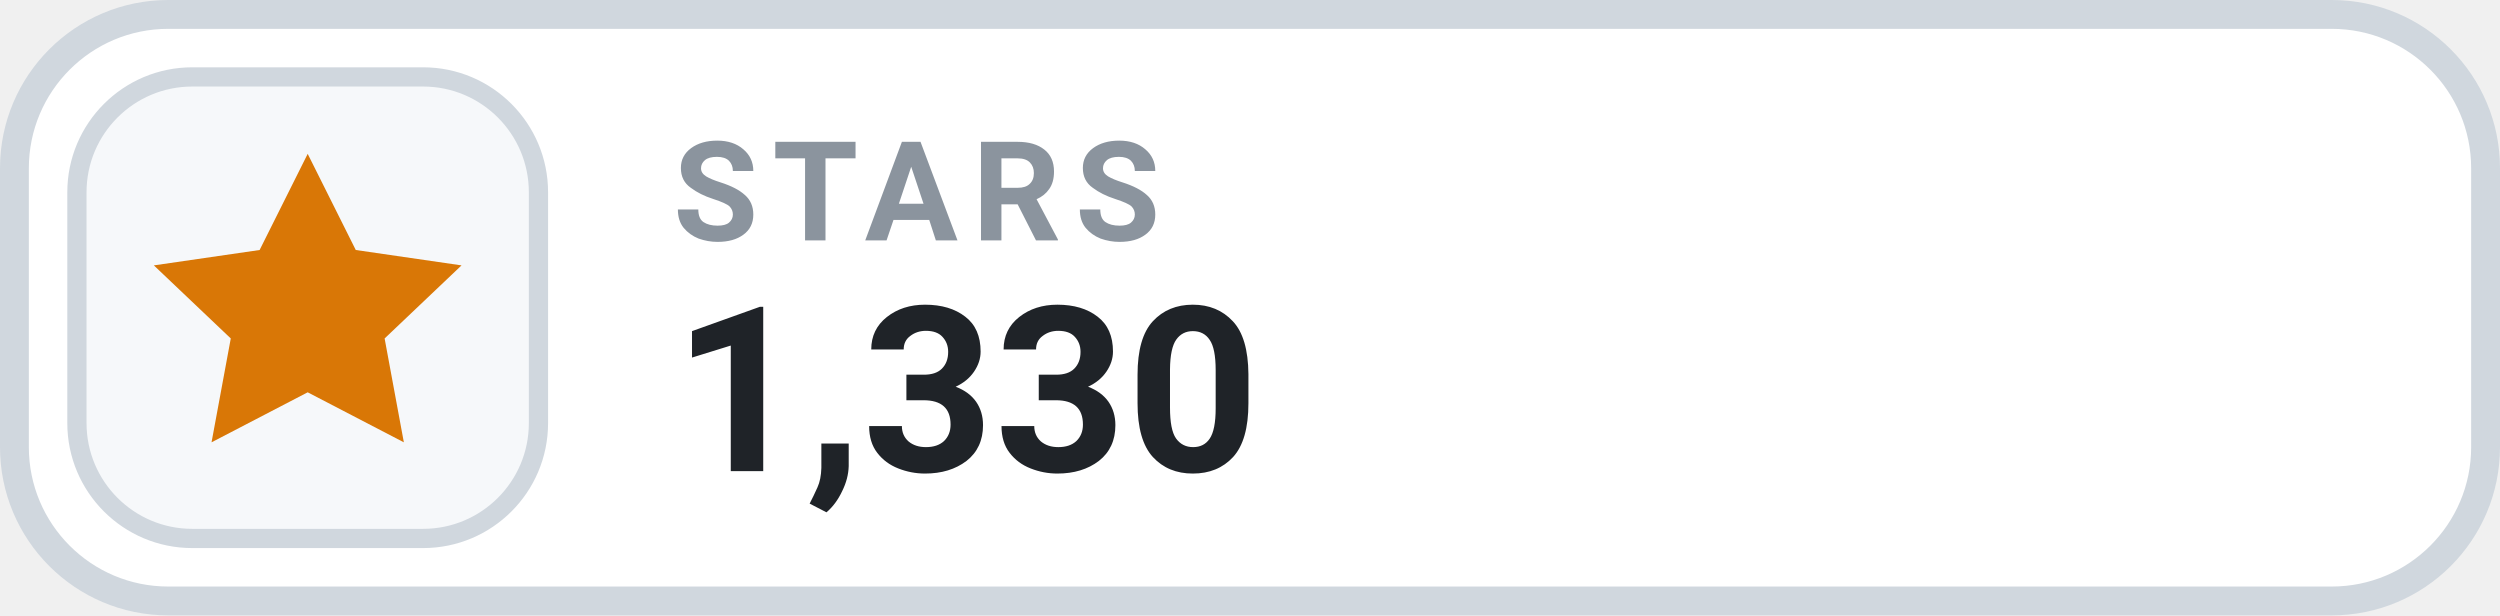
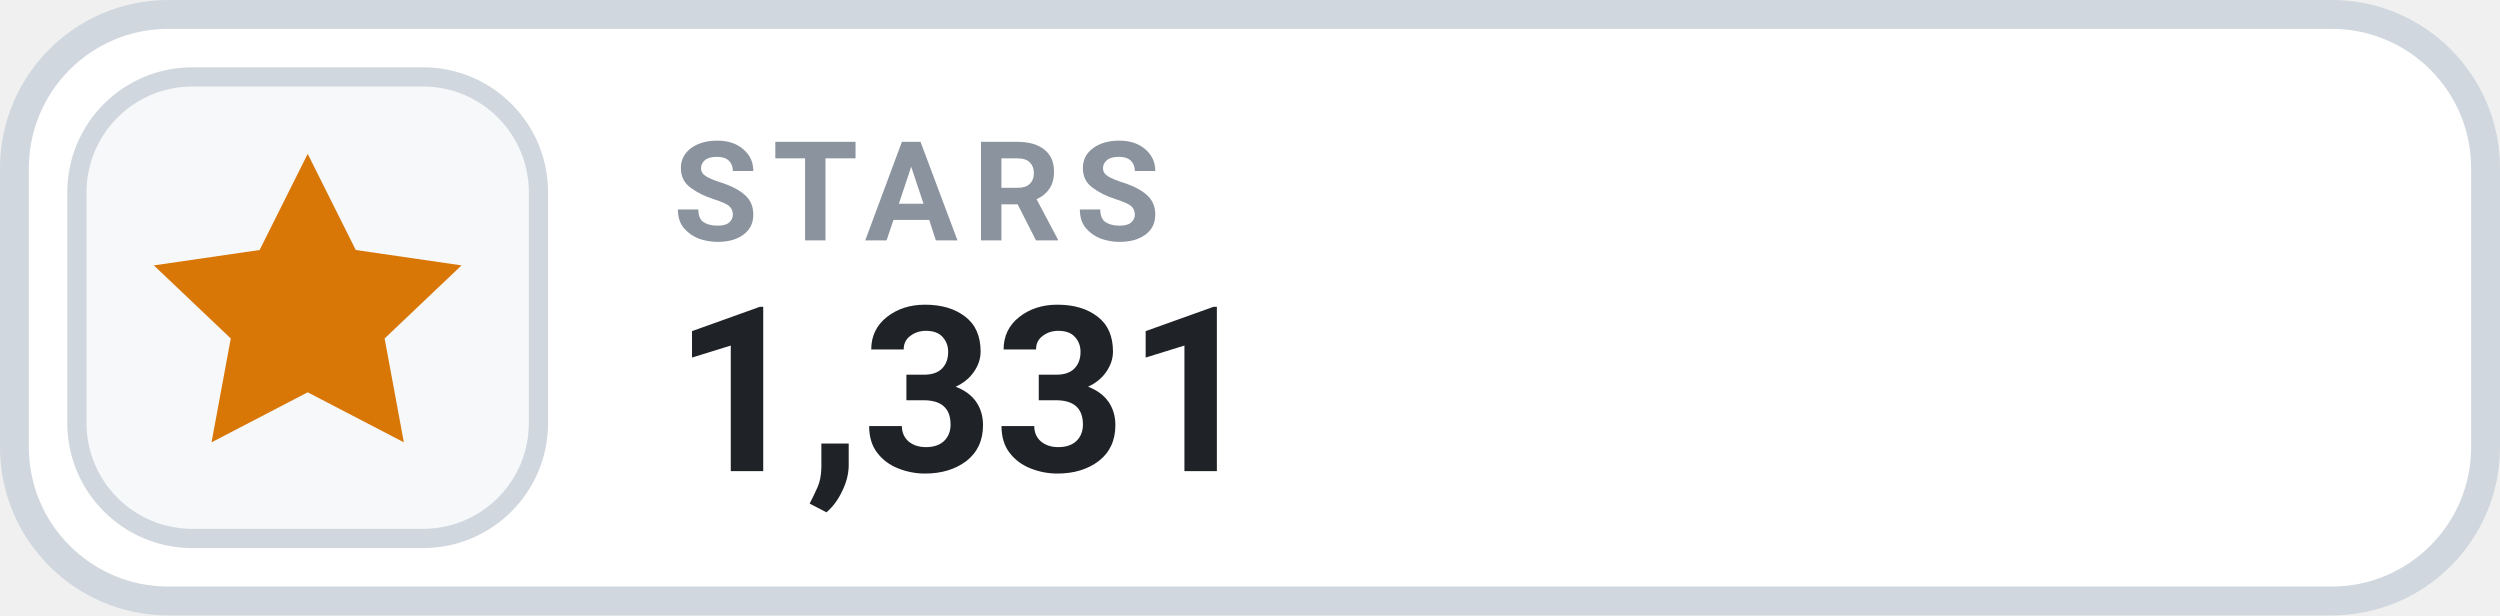
- <svg xmlns="http://www.w3.org/2000/svg" width="130" height="32" viewBox="0 0 130 32" role="img" aria-label="STARS 1,330">
+ <svg xmlns="http://www.w3.org/2000/svg" width="130" height="32" viewBox="0 0 130 32" role="img" aria-label="STARS 1,331">
  <rect x=".75" y=".75" width="128.5" height="30.5" rx="8" fill="#FFFFFF" stroke="#D0D7DE" stroke-width="1.5" />
  <rect x="4" y="4" width="24" height="24" rx="6" fill="#F6F8FA" stroke="#D0D7DE" stroke-width="1" />
  <g transform="translate(16 16)" style="color:#D97706;">
    <path d="M0 -8 l2.5 5 5.5 .8 -4 3.8 1 5.4 -5 -2.6 -5 2.6 1 -5.4 -4 -3.8 5.5 -.8 Z" fill="currentColor" />
  </g>
  <text x="35" y="12.5" fill="#8B949E" font-family="-apple-system,BlinkMacSystemFont,'Segoe UI',Roboto,Helvetica,Arial,sans-serif" font-size="7.2" font-weight="700" letter-spacing=".75">STARS</text>
-   <text x="35" y="24.5" fill="#1F2328" font-family="-apple-system,BlinkMacSystemFont,'Segoe UI',Roboto,Helvetica,Arial,sans-serif" font-size="12" font-weight="700">1,330</text>
+   <text x="35" y="24.5" fill="#1F2328" font-family="-apple-system,BlinkMacSystemFont,'Segoe UI',Roboto,Helvetica,Arial,sans-serif" font-size="12" font-weight="700">1,331</text>
</svg>
